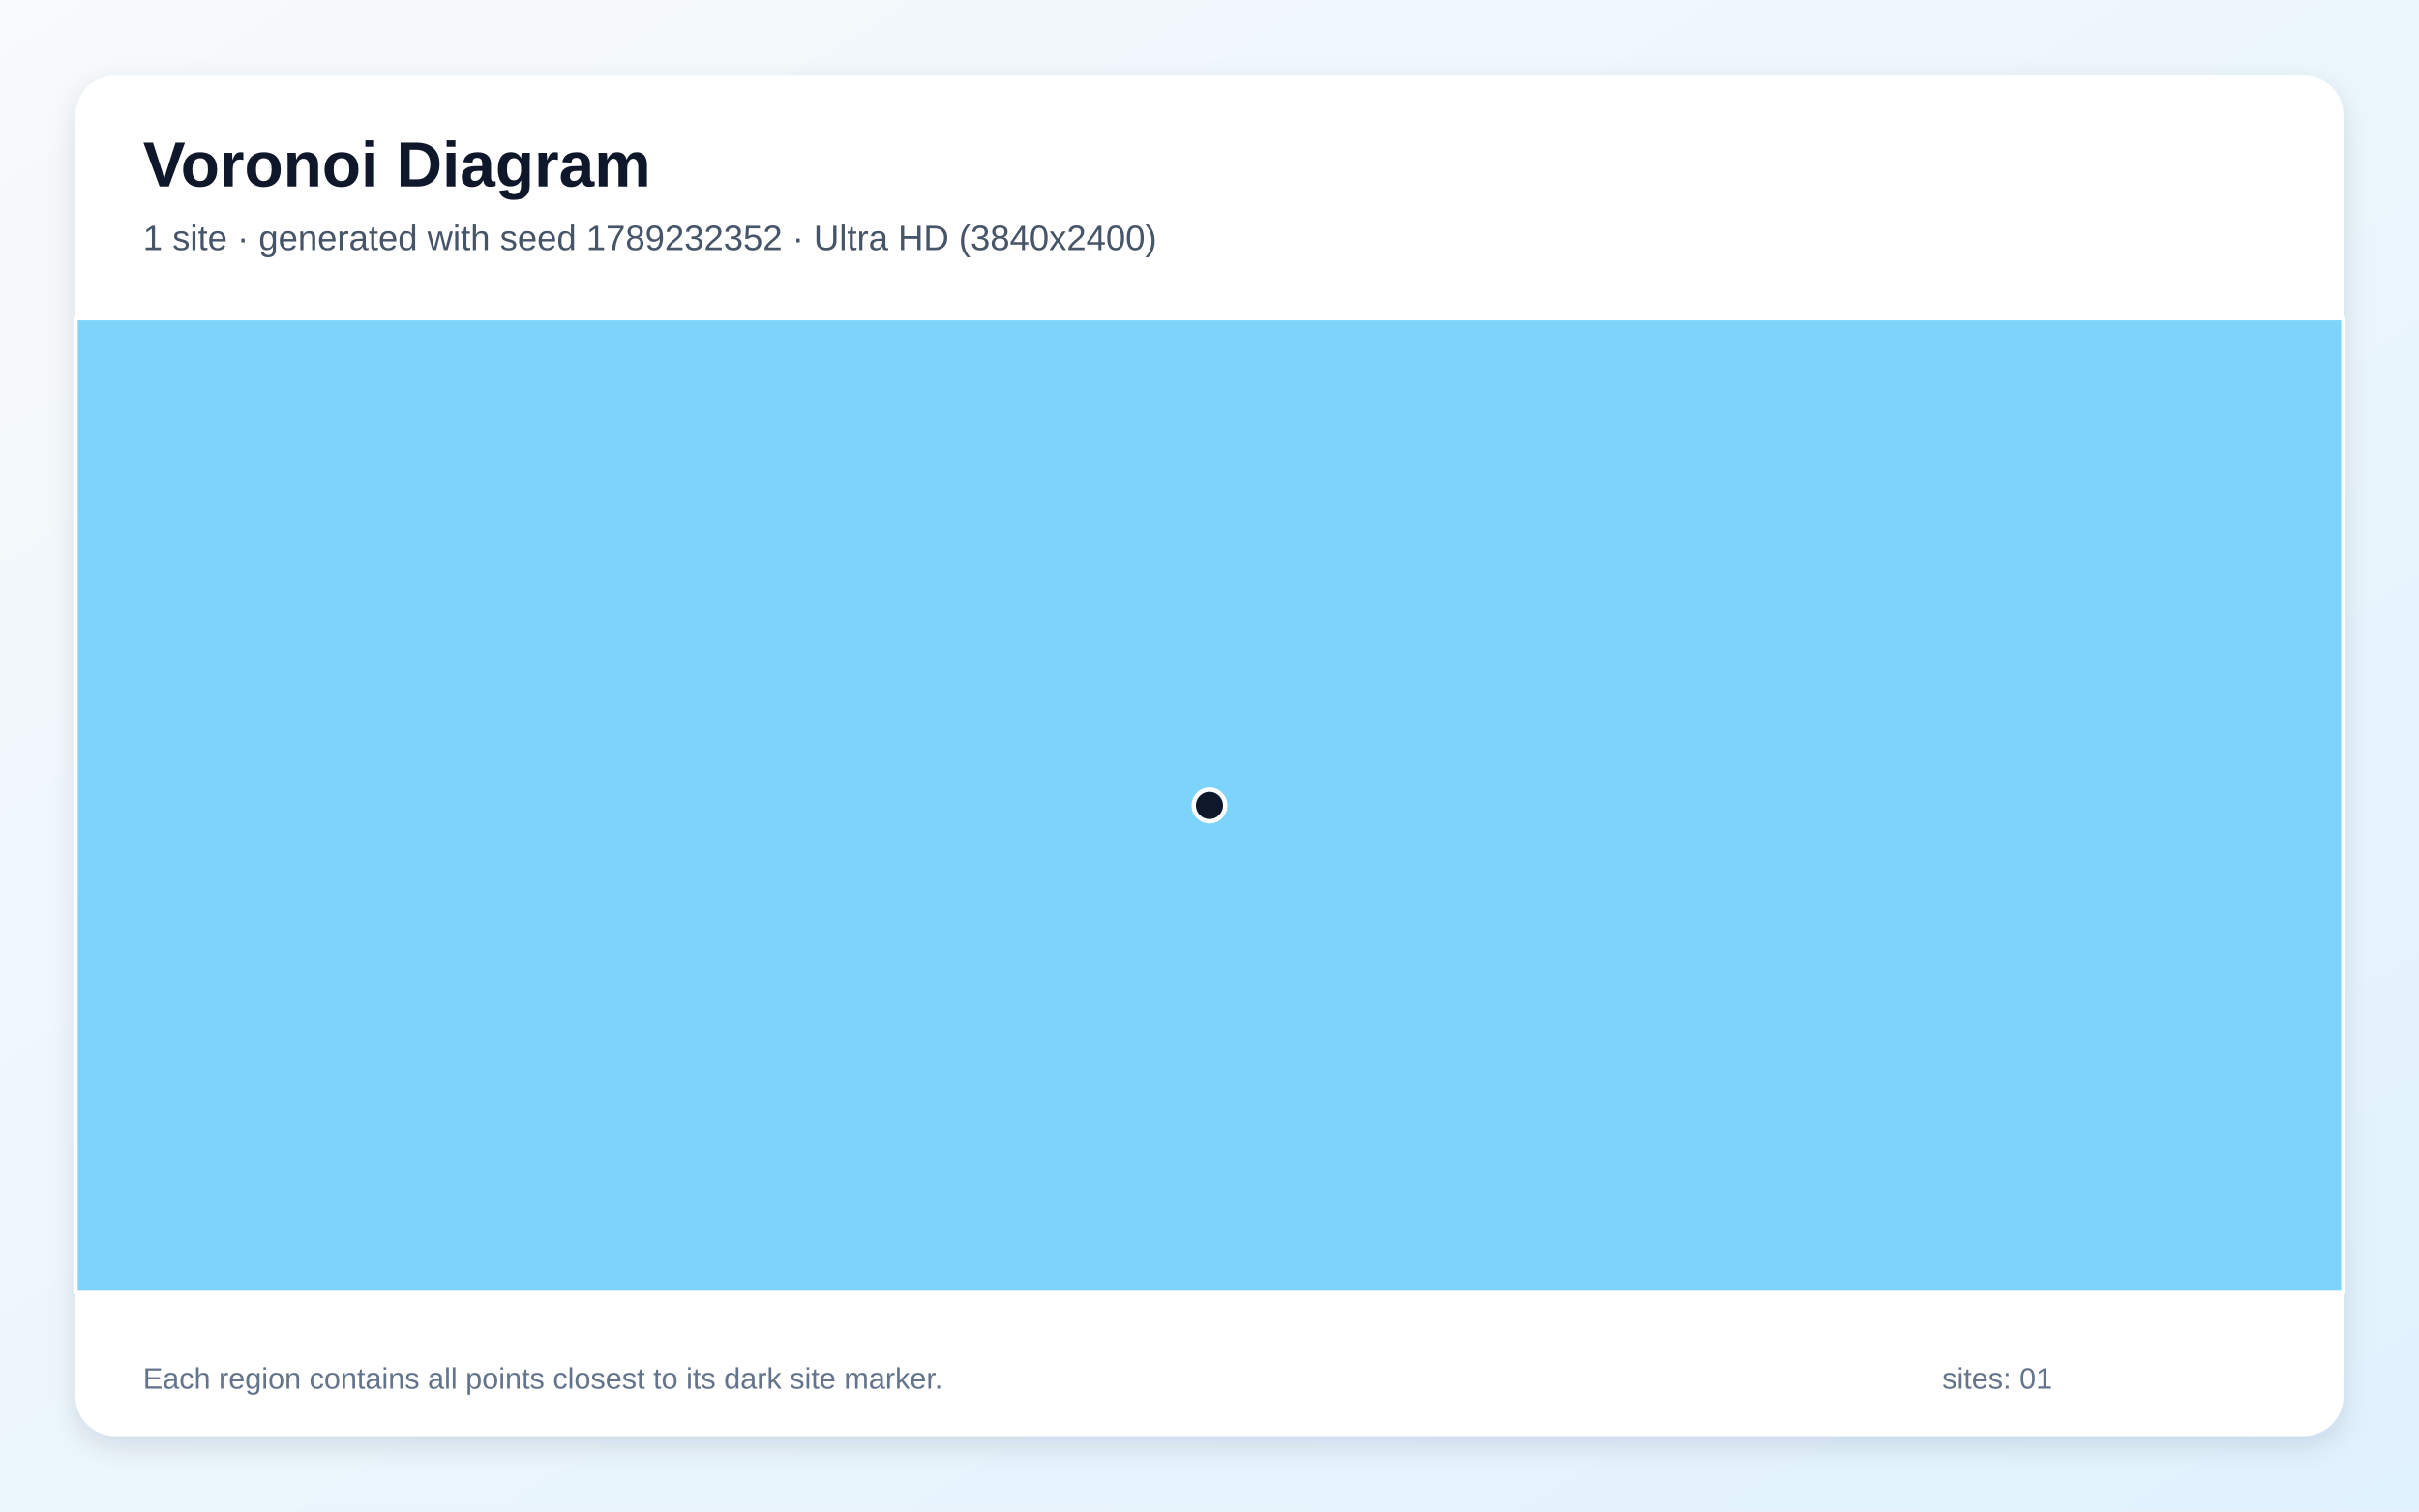
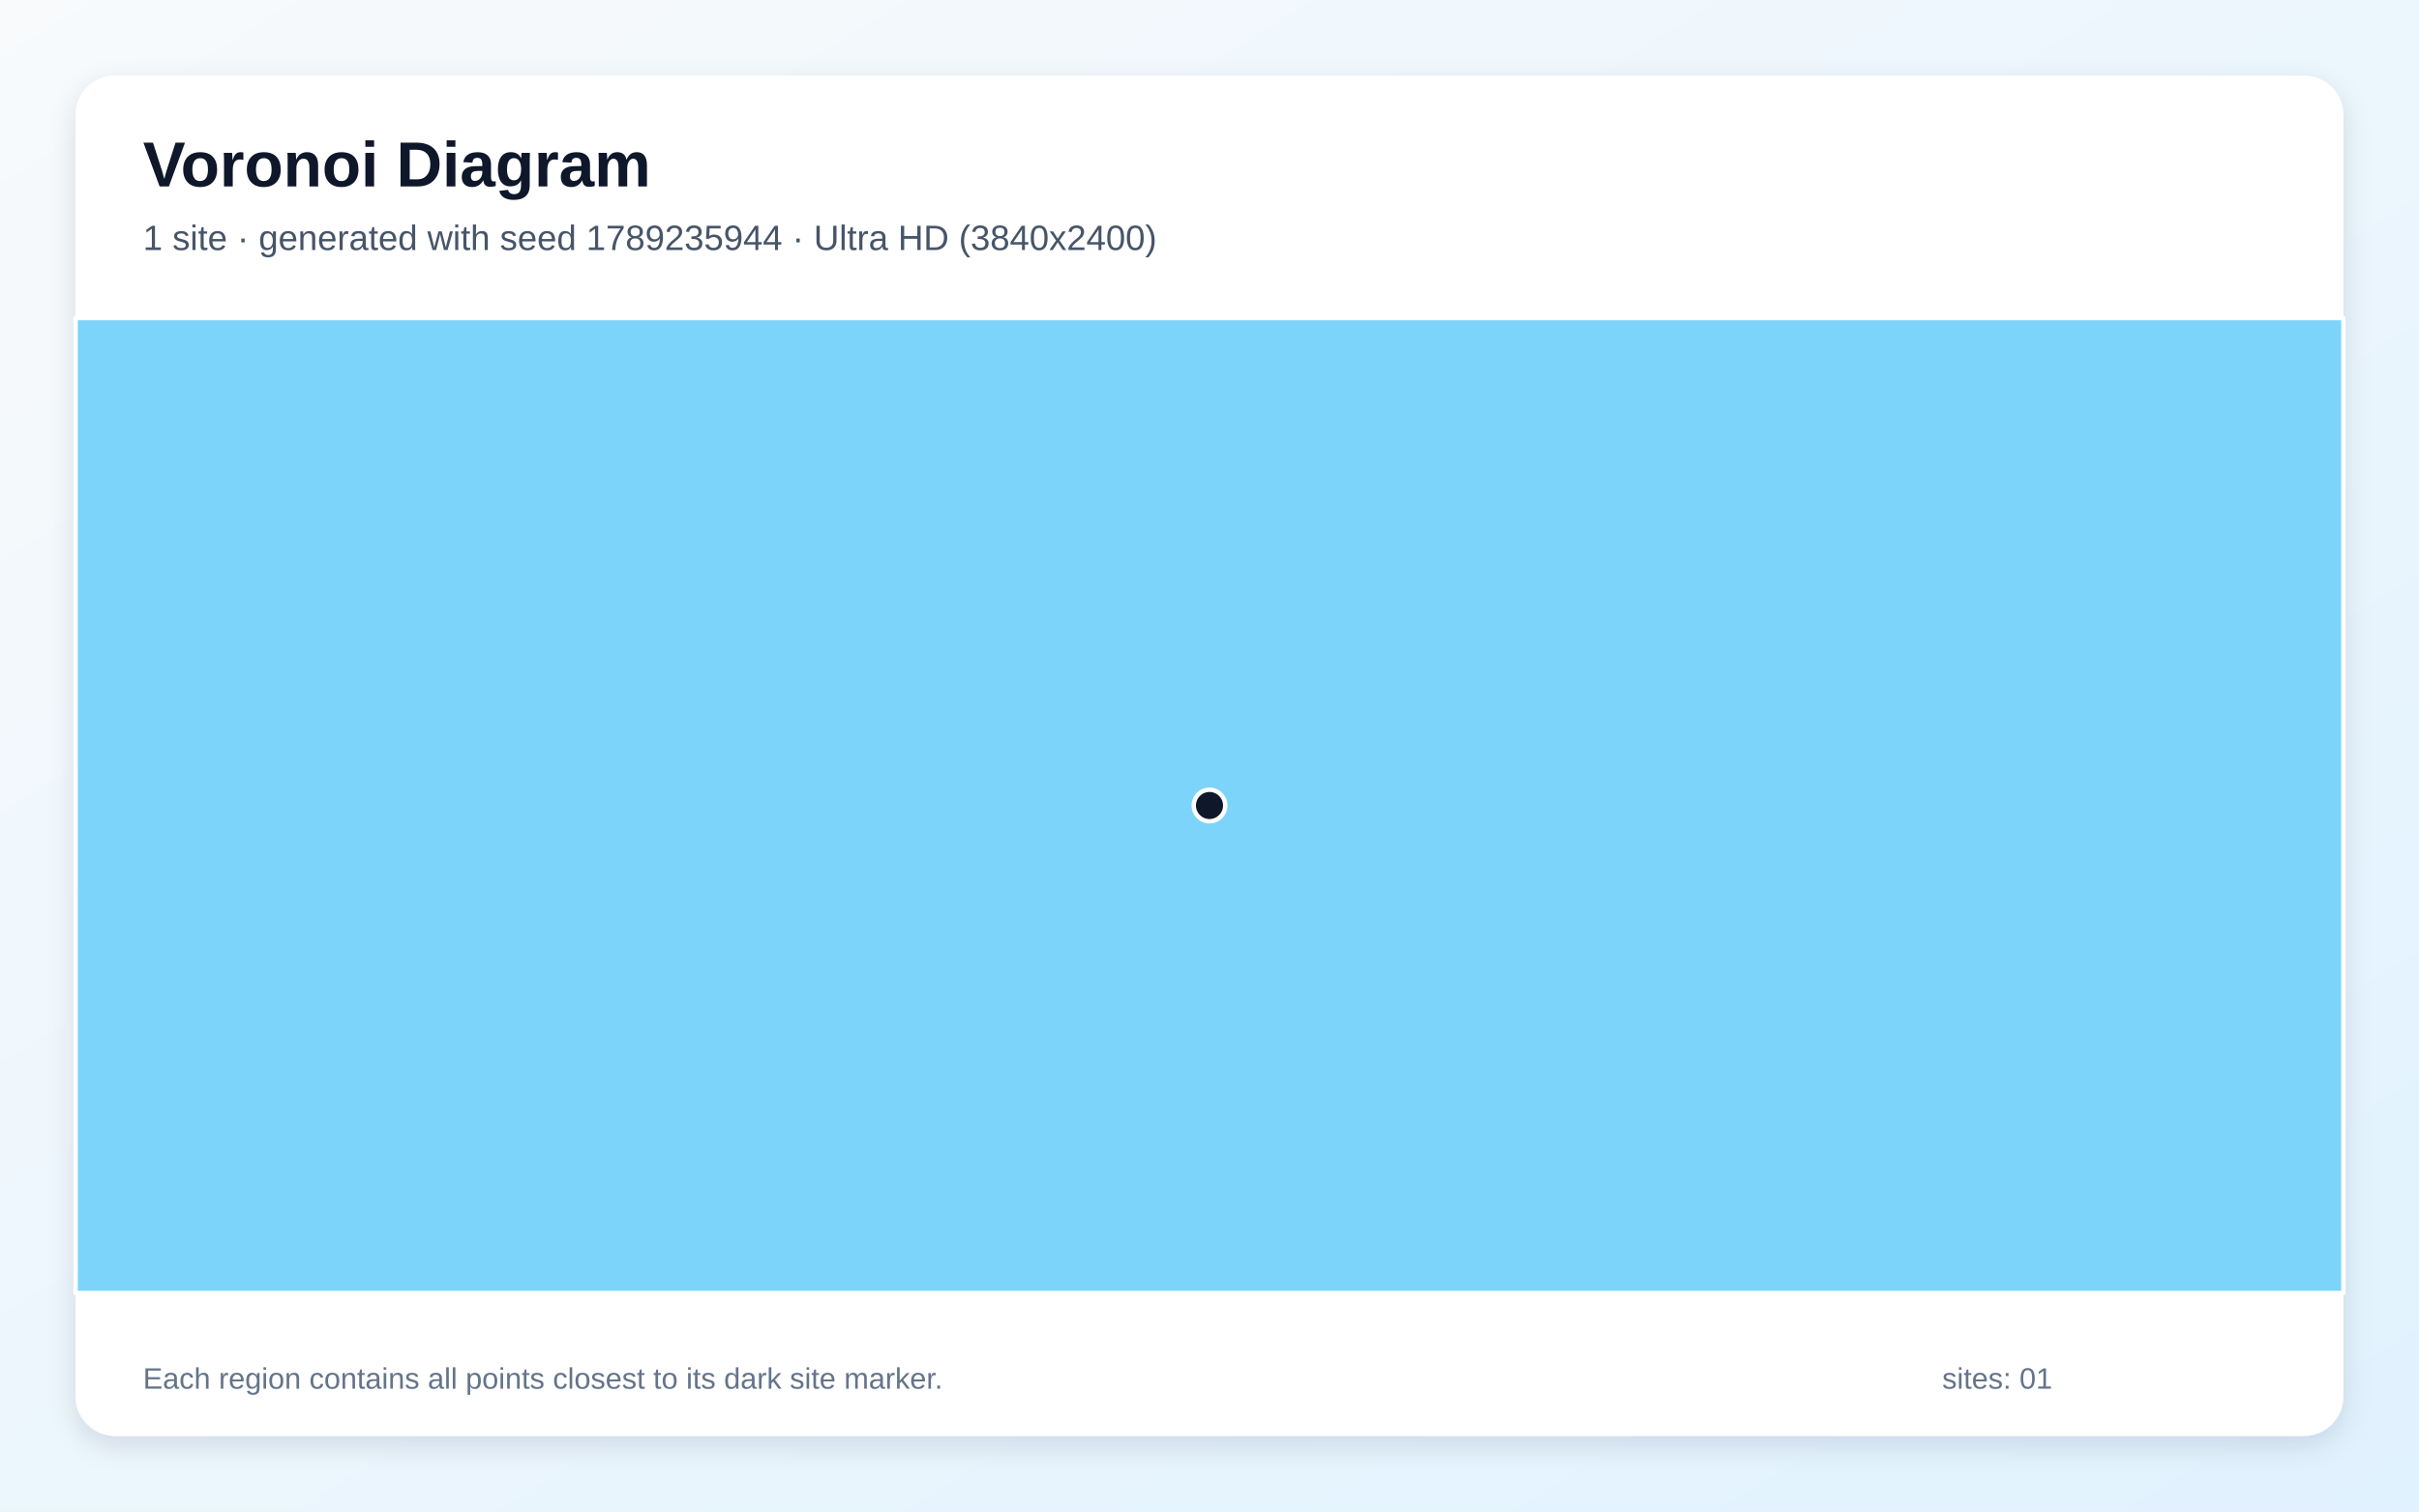
<svg xmlns="http://www.w3.org/2000/svg" width="3840" height="2400" viewBox="0 0 3840 2400" role="img" aria-labelledby="title description">
  <defs>
    <linearGradient id="background" x1="0" y1="0" x2="1" y2="1">
      <stop stop-color="#F8FAFC" />
      <stop offset="1" stop-color="#E0F2FE" />
    </linearGradient>
    <filter id="shadow" x="-5%" y="-5%" width="110%" height="110%">
      <feDropShadow dx="0" dy="15" stdDeviation="22" flood-color="#0F172A" flood-opacity=".12" />
    </filter>
  </defs>
  <rect width="3840" height="2400" fill="url(#background)" />
  <rect x="120" y="120" width="3600" height="2160" rx="63" fill="#FFFFFF" filter="url(#shadow)" />
  <g font-family="Arial, sans-serif">
    <text x="227" y="296" font-size="101" font-weight="700" fill="#0F172A">Voronoi Diagram</text>
-     <text x="227" y="397" font-size="56" fill="#475569">1 site · generated with seed 1789232352 · Ultra HD (3840x2400)</text>
+     <text x="227" y="397" font-size="56" fill="#475569">1 site · generated with seed 1789235944 · Ultra HD (3840x2400)</text>
  </g>
  <g stroke="#FFFFFF" stroke-width="7" stroke-linejoin="round">
    <polygon points="120.0,505.0 3720.0,505.0 3720.0,2053.0 120.0,2053.0" fill="#38BDF8" fill-opacity="0.65" />
  </g>
  <g>
    <circle cx="1920.0" cy="1279.0" r="25" fill="#0F172A" stroke="#FFFFFF" stroke-width="7" />
  </g>
  <g font-family="Arial, sans-serif" font-size="47" fill="#64748B">
    <text x="227" y="2205">Each region contains all points closest to its dark site marker.</text>
    <text x="3083" y="2205">sites: 01</text>
  </g>
</svg>
